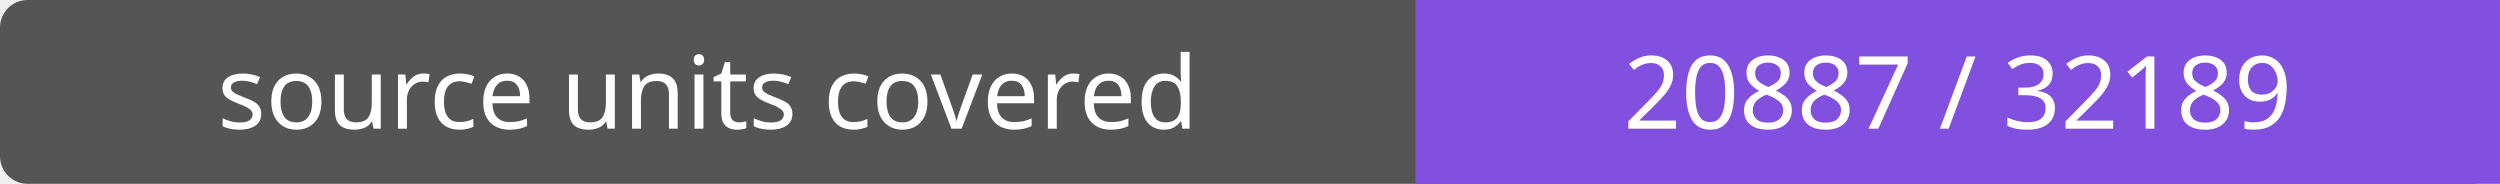
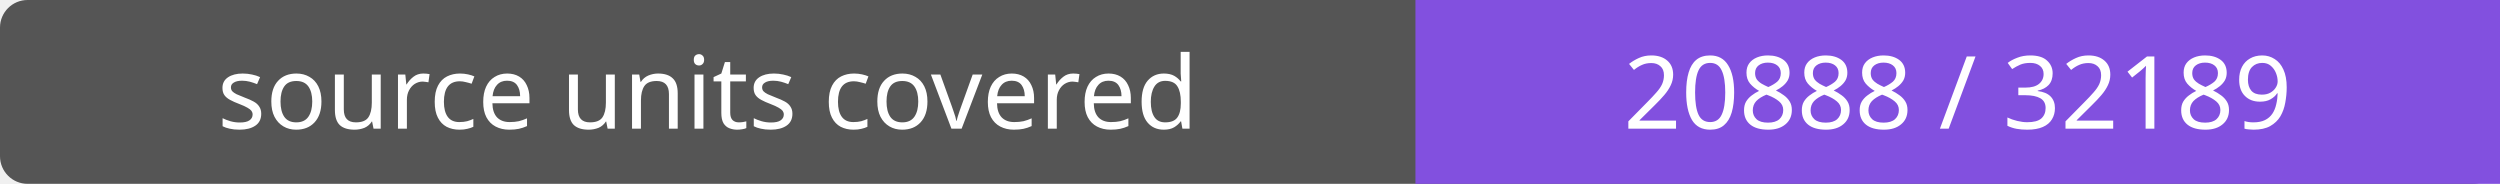
- <svg xmlns="http://www.w3.org/2000/svg" width="272" height="20" role="img" aria-label="source units covered: 20887 / 32189">
+ <svg xmlns="http://www.w3.org/2000/svg" width="272" height="20" role="img" aria-label="source units covered: 20888 / 32189">
  <rect width="272" height="20" rx="3" fill="#555" />
  <path fill="#8250df" d="M154 0h118v20H154z" />
  <g fill="#fff" text-anchor="middle" font-family="Verdana,sans-serif" font-size="11">
    <text x="77.0" y="14">source units covered</text>
-     <text x="213.0" y="14">20887 / 32189</text>
+     <text x="213.0" y="14">20888 / 32189</text>
  </g>
</svg>
